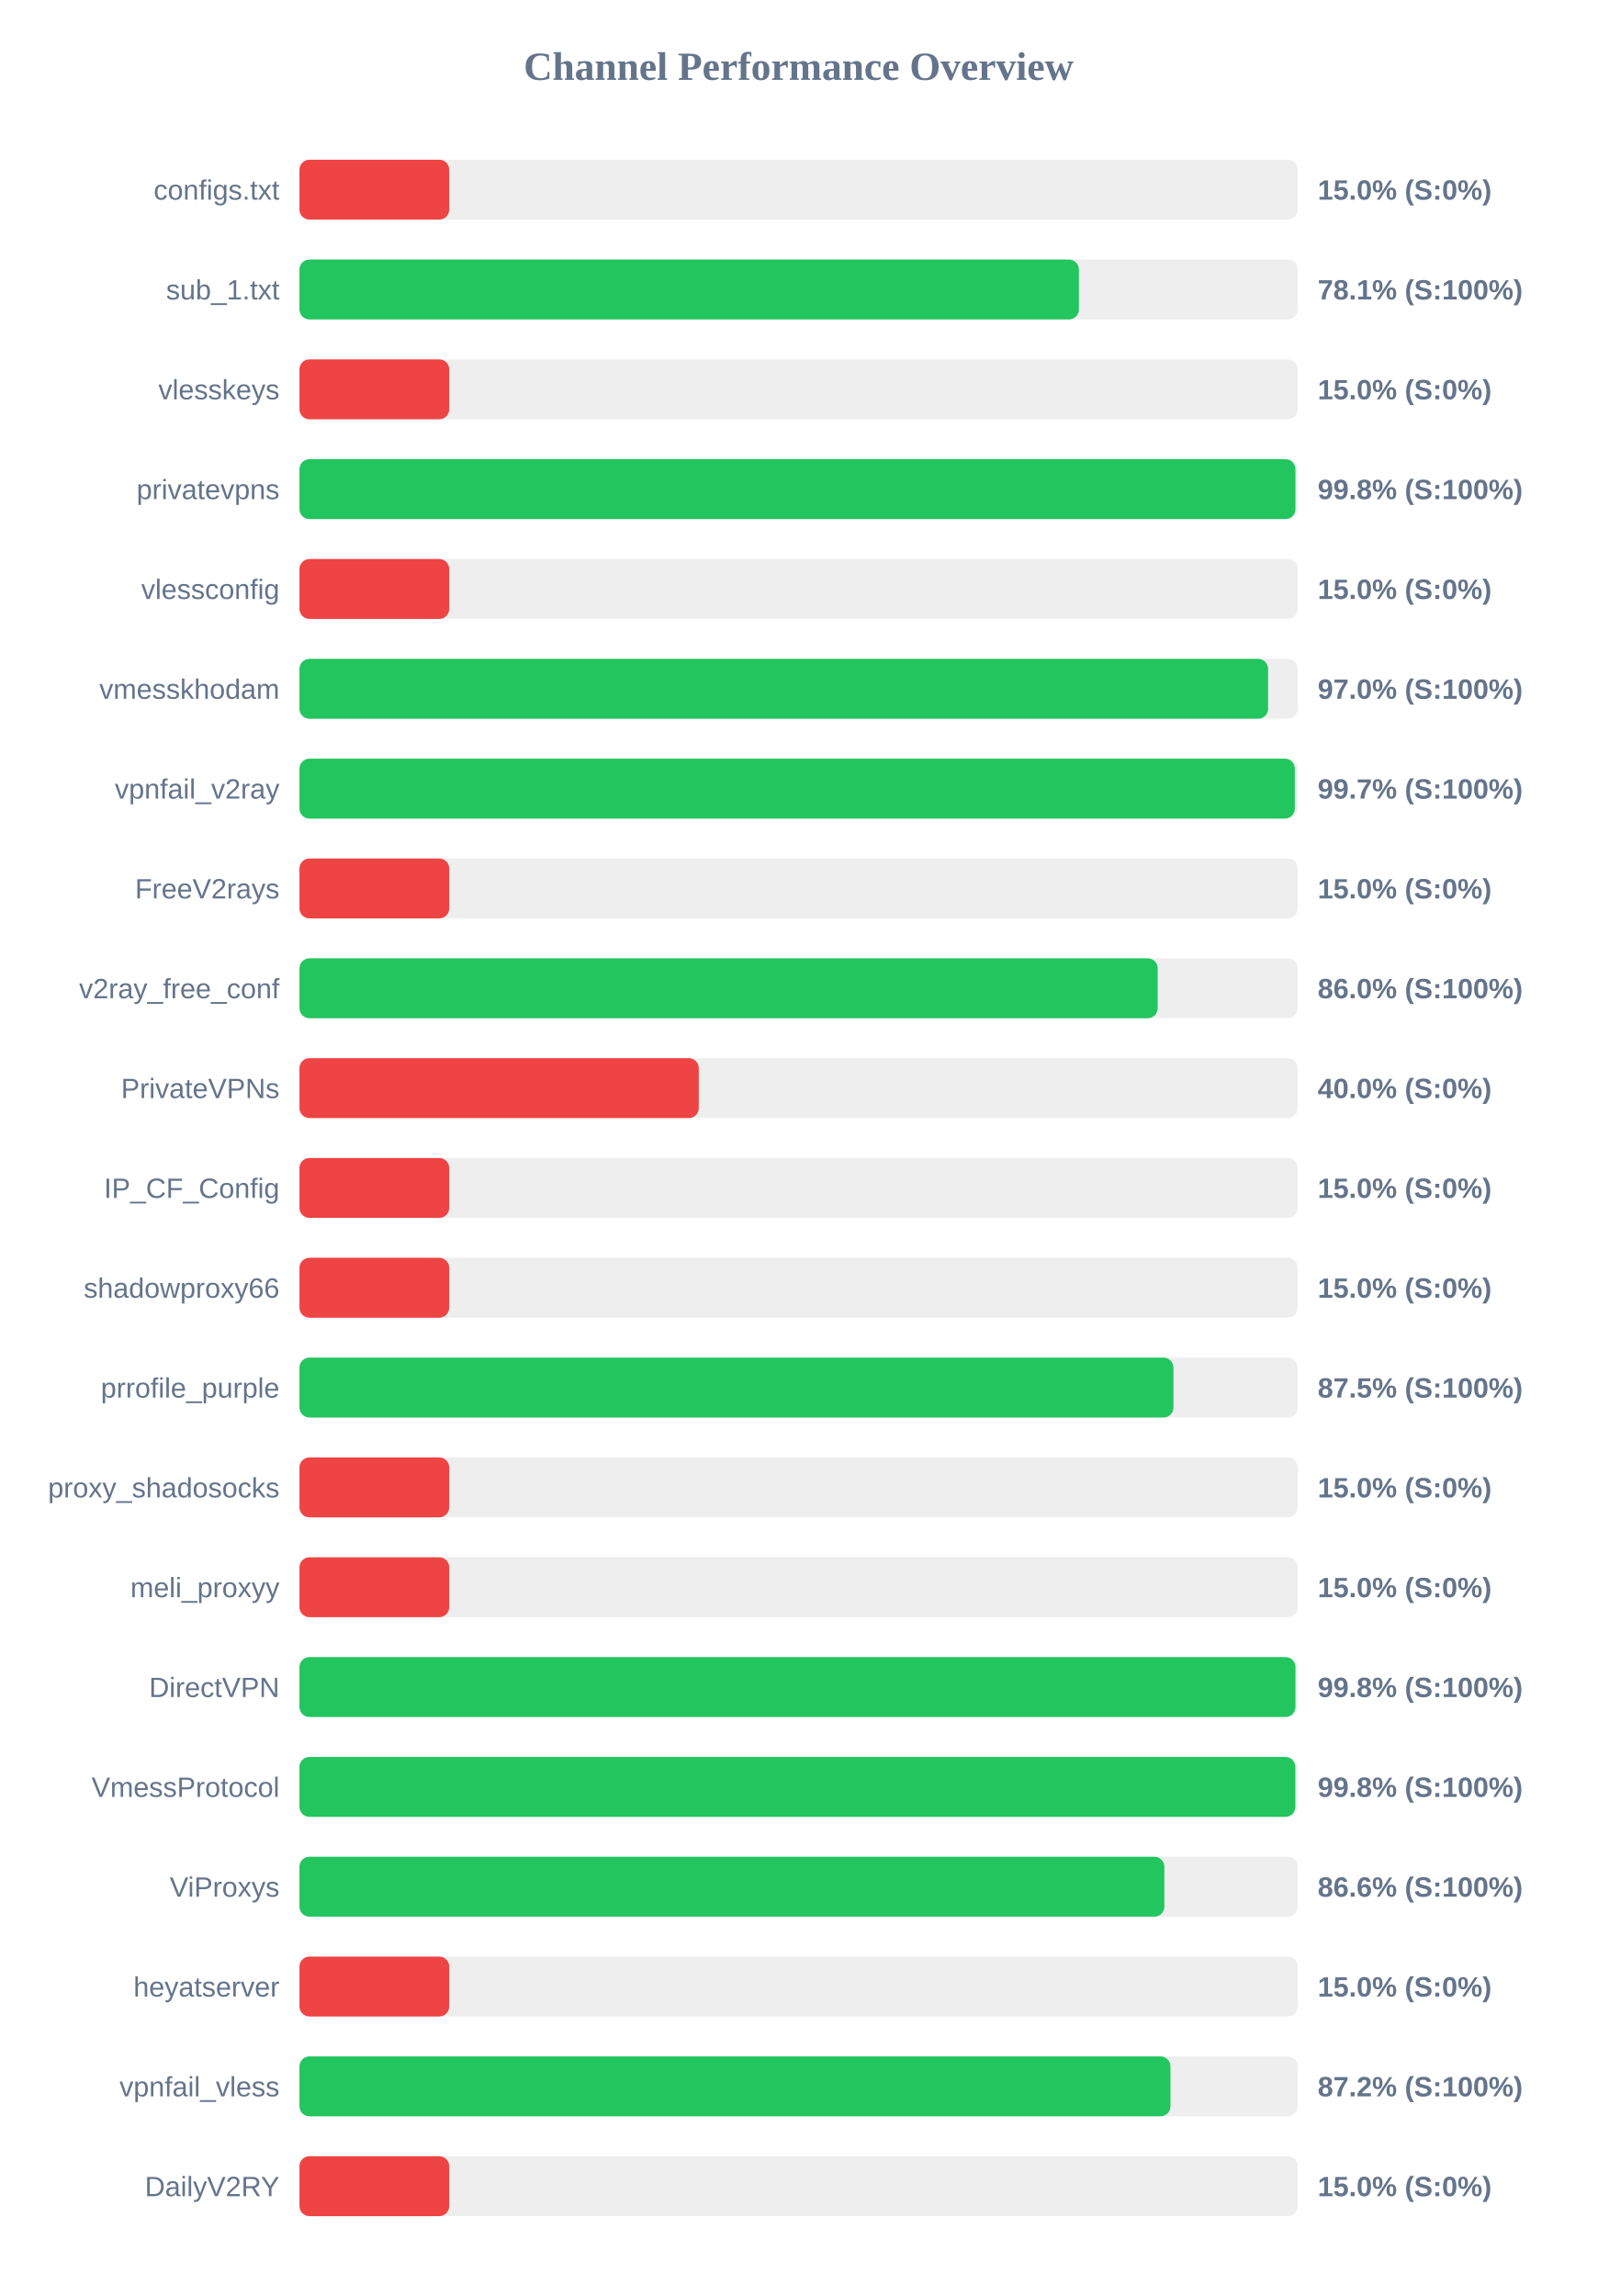
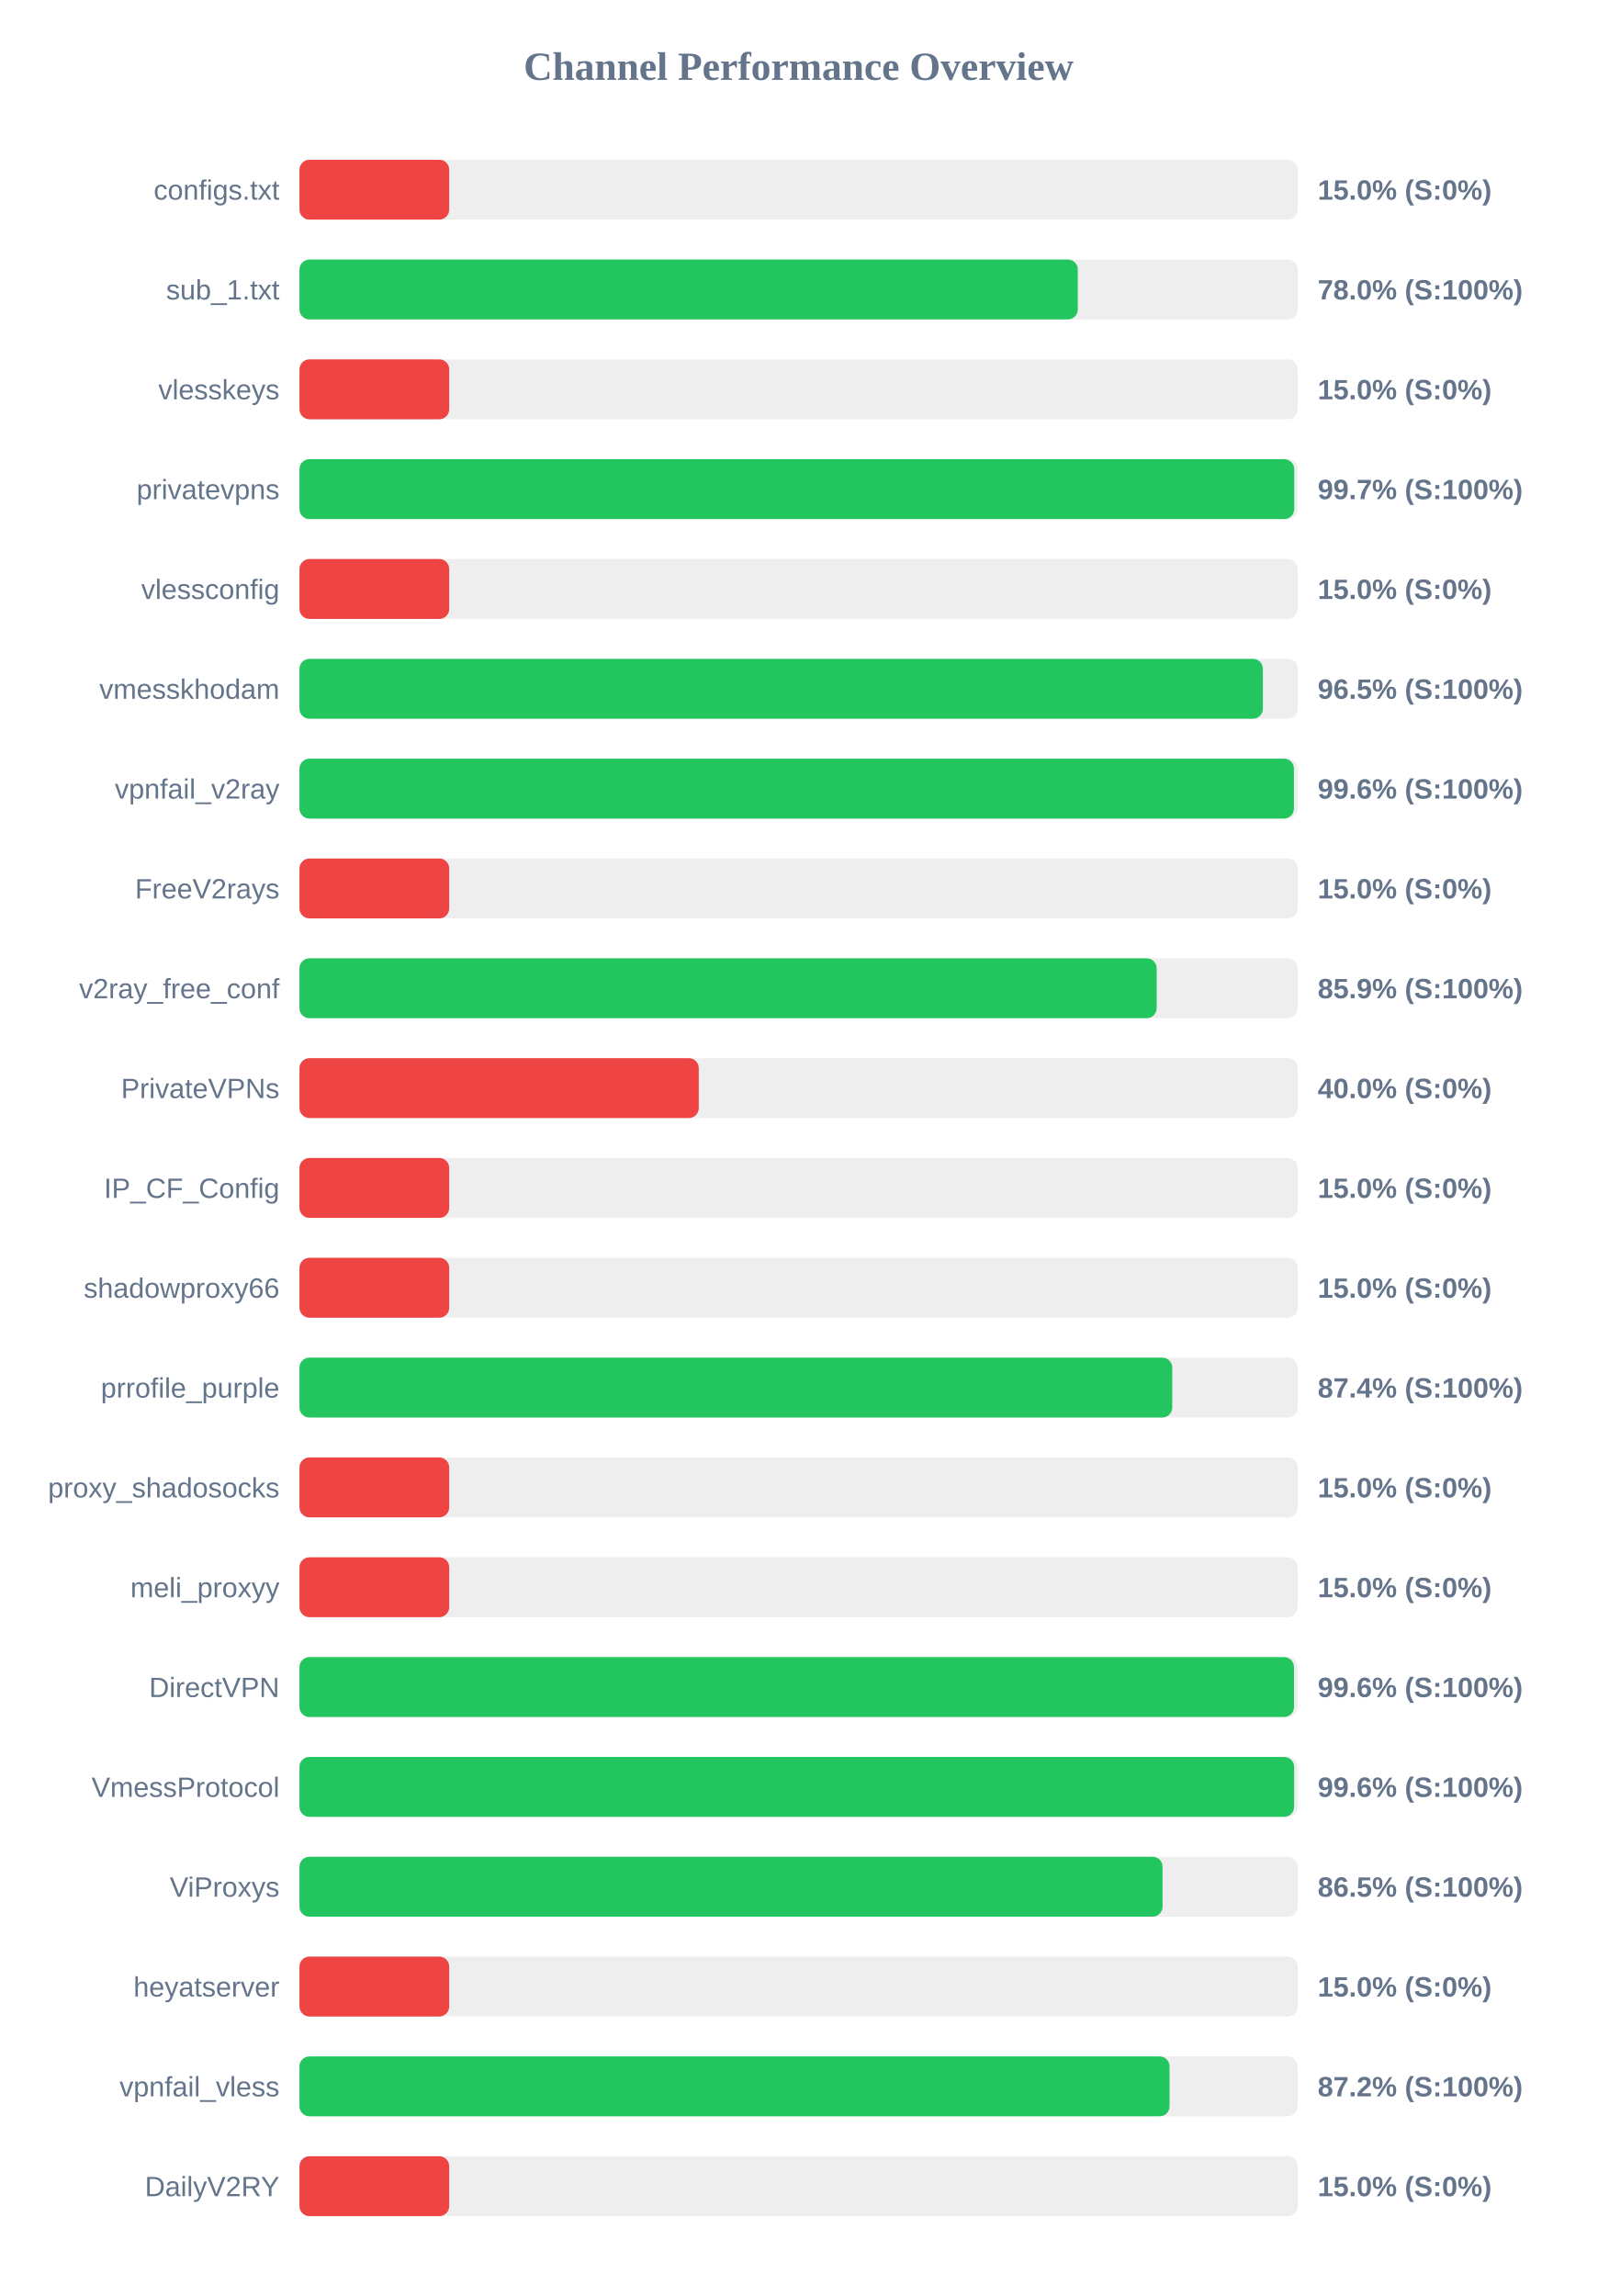
<svg xmlns="http://www.w3.org/2000/svg" width="800" height="1150" version="1.1">
  <style>
        .row { font: 14px Arial; fill: #64748b; }
        .score { font: bold 14px Arial; fill: #64748b; }
    </style>
  <text x="400" y="40" text-anchor="middle" font-size="20px" font-weight="bold" fill="#64748b">Channel Performance Overview</text>
  <rect x="150" y="80" width="500" height="30" fill="#eee" rx="5" />
  <rect x="150" y="80" width="75.0" height="30" fill="#ef4444" rx="5" />
  <text x="140" y="100" text-anchor="end" class="row">configs.txt</text>
  <text x="660" y="100" text-anchor="start" class="score">15.0% (S:0%)</text>
  <rect x="150" y="130" width="500" height="30" fill="#eee" rx="5" />
-   <rect x="150" y="130" width="390.4" height="30" fill="#22c55e" rx="5" />
+   <rect x="150" y="130" width="389.85" height="30" fill="#22c55e" rx="5" />
  <text x="140" y="150" text-anchor="end" class="row">sub_1.txt</text>
-   <text x="660" y="150" text-anchor="start" class="score">78.1% (S:100%)</text>
+   <text x="660" y="150" text-anchor="start" class="score">78.0% (S:100%)</text>
  <rect x="150" y="180" width="500" height="30" fill="#eee" rx="5" />
  <rect x="150" y="180" width="75.0" height="30" fill="#ef4444" rx="5" />
  <text x="140" y="200" text-anchor="end" class="row">vlesskeys</text>
  <text x="660" y="200" text-anchor="start" class="score">15.0% (S:0%)</text>
  <rect x="150" y="230" width="500" height="30" fill="#eee" rx="5" />
-   <rect x="150" y="230" width="498.85" height="30" fill="#22c55e" rx="5" />
+   <rect x="150" y="230" width="498.25" height="30" fill="#22c55e" rx="5" />
  <text x="140" y="250" text-anchor="end" class="row">privatevpns</text>
-   <text x="660" y="250" text-anchor="start" class="score">99.8% (S:100%)</text>
+   <text x="660" y="250" text-anchor="start" class="score">99.7% (S:100%)</text>
  <rect x="150" y="280" width="500" height="30" fill="#eee" rx="5" />
  <rect x="150" y="280" width="75.0" height="30" fill="#ef4444" rx="5" />
  <text x="140" y="300" text-anchor="end" class="row">vlessconfig</text>
  <text x="660" y="300" text-anchor="start" class="score">15.0% (S:0%)</text>
  <rect x="150" y="330" width="500" height="30" fill="#eee" rx="5" />
-   <rect x="150" y="330" width="485.15" height="30" fill="#22c55e" rx="5" />
+   <rect x="150" y="330" width="482.55" height="30" fill="#22c55e" rx="5" />
  <text x="140" y="350" text-anchor="end" class="row">vmesskhodam</text>
-   <text x="660" y="350" text-anchor="start" class="score">97.0% (S:100%)</text>
+   <text x="660" y="350" text-anchor="start" class="score">96.5% (S:100%)</text>
  <rect x="150" y="380" width="500" height="30" fill="#eee" rx="5" />
-   <rect x="150" y="380" width="498.55" height="30" fill="#22c55e" rx="5" />
+   <rect x="150" y="380" width="498.1" height="30" fill="#22c55e" rx="5" />
  <text x="140" y="400" text-anchor="end" class="row">vpnfail_v2ray</text>
-   <text x="660" y="400" text-anchor="start" class="score">99.7% (S:100%)</text>
+   <text x="660" y="400" text-anchor="start" class="score">99.6% (S:100%)</text>
  <rect x="150" y="430" width="500" height="30" fill="#eee" rx="5" />
  <rect x="150" y="430" width="75.0" height="30" fill="#ef4444" rx="5" />
  <text x="140" y="450" text-anchor="end" class="row">FreeV2rays</text>
  <text x="660" y="450" text-anchor="start" class="score">15.0% (S:0%)</text>
  <rect x="150" y="480" width="500" height="30" fill="#eee" rx="5" />
-   <rect x="150" y="480" width="429.85" height="30" fill="#22c55e" rx="5" />
+   <rect x="150" y="480" width="429.35" height="30" fill="#22c55e" rx="5" />
  <text x="140" y="500" text-anchor="end" class="row">v2ray_free_conf</text>
-   <text x="660" y="500" text-anchor="start" class="score">86.0% (S:100%)</text>
+   <text x="660" y="500" text-anchor="start" class="score">85.9% (S:100%)</text>
  <rect x="150" y="530" width="500" height="30" fill="#eee" rx="5" />
  <rect x="150" y="530" width="200.0" height="30" fill="#ef4444" rx="5" />
  <text x="140" y="550" text-anchor="end" class="row">PrivateVPNs</text>
  <text x="660" y="550" text-anchor="start" class="score">40.0% (S:0%)</text>
  <rect x="150" y="580" width="500" height="30" fill="#eee" rx="5" />
  <rect x="150" y="580" width="75.0" height="30" fill="#ef4444" rx="5" />
  <text x="140" y="600" text-anchor="end" class="row">IP_CF_Config</text>
  <text x="660" y="600" text-anchor="start" class="score">15.0% (S:0%)</text>
  <rect x="150" y="630" width="500" height="30" fill="#eee" rx="5" />
  <rect x="150" y="630" width="75.0" height="30" fill="#ef4444" rx="5" />
  <text x="140" y="650" text-anchor="end" class="row">shadowproxy66</text>
  <text x="660" y="650" text-anchor="start" class="score">15.0% (S:0%)</text>
  <rect x="150" y="680" width="500" height="30" fill="#eee" rx="5" />
-   <rect x="150" y="680" width="437.75" height="30" fill="#22c55e" rx="5" />
+   <rect x="150" y="680" width="437.15" height="30" fill="#22c55e" rx="5" />
  <text x="140" y="700" text-anchor="end" class="row">prrofile_purple</text>
-   <text x="660" y="700" text-anchor="start" class="score">87.5% (S:100%)</text>
+   <text x="660" y="700" text-anchor="start" class="score">87.4% (S:100%)</text>
  <rect x="150" y="730" width="500" height="30" fill="#eee" rx="5" />
  <rect x="150" y="730" width="75.0" height="30" fill="#ef4444" rx="5" />
  <text x="140" y="750" text-anchor="end" class="row">proxy_shadosocks</text>
  <text x="660" y="750" text-anchor="start" class="score">15.0% (S:0%)</text>
  <rect x="150" y="780" width="500" height="30" fill="#eee" rx="5" />
  <rect x="150" y="780" width="75.0" height="30" fill="#ef4444" rx="5" />
  <text x="140" y="800" text-anchor="end" class="row">meli_proxyy</text>
  <text x="660" y="800" text-anchor="start" class="score">15.0% (S:0%)</text>
  <rect x="150" y="830" width="500" height="30" fill="#eee" rx="5" />
-   <rect x="150" y="830" width="498.85" height="30" fill="#22c55e" rx="5" />
+   <rect x="150" y="830" width="498.15" height="30" fill="#22c55e" rx="5" />
  <text x="140" y="850" text-anchor="end" class="row">DirectVPN</text>
-   <text x="660" y="850" text-anchor="start" class="score">99.8% (S:100%)</text>
+   <text x="660" y="850" text-anchor="start" class="score">99.6% (S:100%)</text>
  <rect x="150" y="880" width="500" height="30" fill="#eee" rx="5" />
-   <rect x="150" y="880" width="498.8" height="30" fill="#22c55e" rx="5" />
+   <rect x="150" y="880" width="498.2" height="30" fill="#22c55e" rx="5" />
  <text x="140" y="900" text-anchor="end" class="row">VmessProtocol</text>
-   <text x="660" y="900" text-anchor="start" class="score">99.8% (S:100%)</text>
+   <text x="660" y="900" text-anchor="start" class="score">99.6% (S:100%)</text>
  <rect x="150" y="930" width="500" height="30" fill="#eee" rx="5" />
-   <rect x="150" y="930" width="433.2" height="30" fill="#22c55e" rx="5" />
+   <rect x="150" y="930" width="432.3" height="30" fill="#22c55e" rx="5" />
  <text x="140" y="950" text-anchor="end" class="row">ViProxys</text>
-   <text x="660" y="950" text-anchor="start" class="score">86.6% (S:100%)</text>
+   <text x="660" y="950" text-anchor="start" class="score">86.5% (S:100%)</text>
  <rect x="150" y="980" width="500" height="30" fill="#eee" rx="5" />
  <rect x="150" y="980" width="75.0" height="30" fill="#ef4444" rx="5" />
  <text x="140" y="1000" text-anchor="end" class="row">heyatserver</text>
  <text x="660" y="1000" text-anchor="start" class="score">15.0% (S:0%)</text>
  <rect x="150" y="1030" width="500" height="30" fill="#eee" rx="5" />
-   <rect x="150" y="1030" width="436.25" height="30" fill="#22c55e" rx="5" />
+   <rect x="150" y="1030" width="435.8" height="30" fill="#22c55e" rx="5" />
  <text x="140" y="1050" text-anchor="end" class="row">vpnfail_vless</text>
  <text x="660" y="1050" text-anchor="start" class="score">87.2% (S:100%)</text>
  <rect x="150" y="1080" width="500" height="30" fill="#eee" rx="5" />
  <rect x="150" y="1080" width="75.0" height="30" fill="#ef4444" rx="5" />
  <text x="140" y="1100" text-anchor="end" class="row">DailyV2RY</text>
  <text x="660" y="1100" text-anchor="start" class="score">15.0% (S:0%)</text>
</svg>
